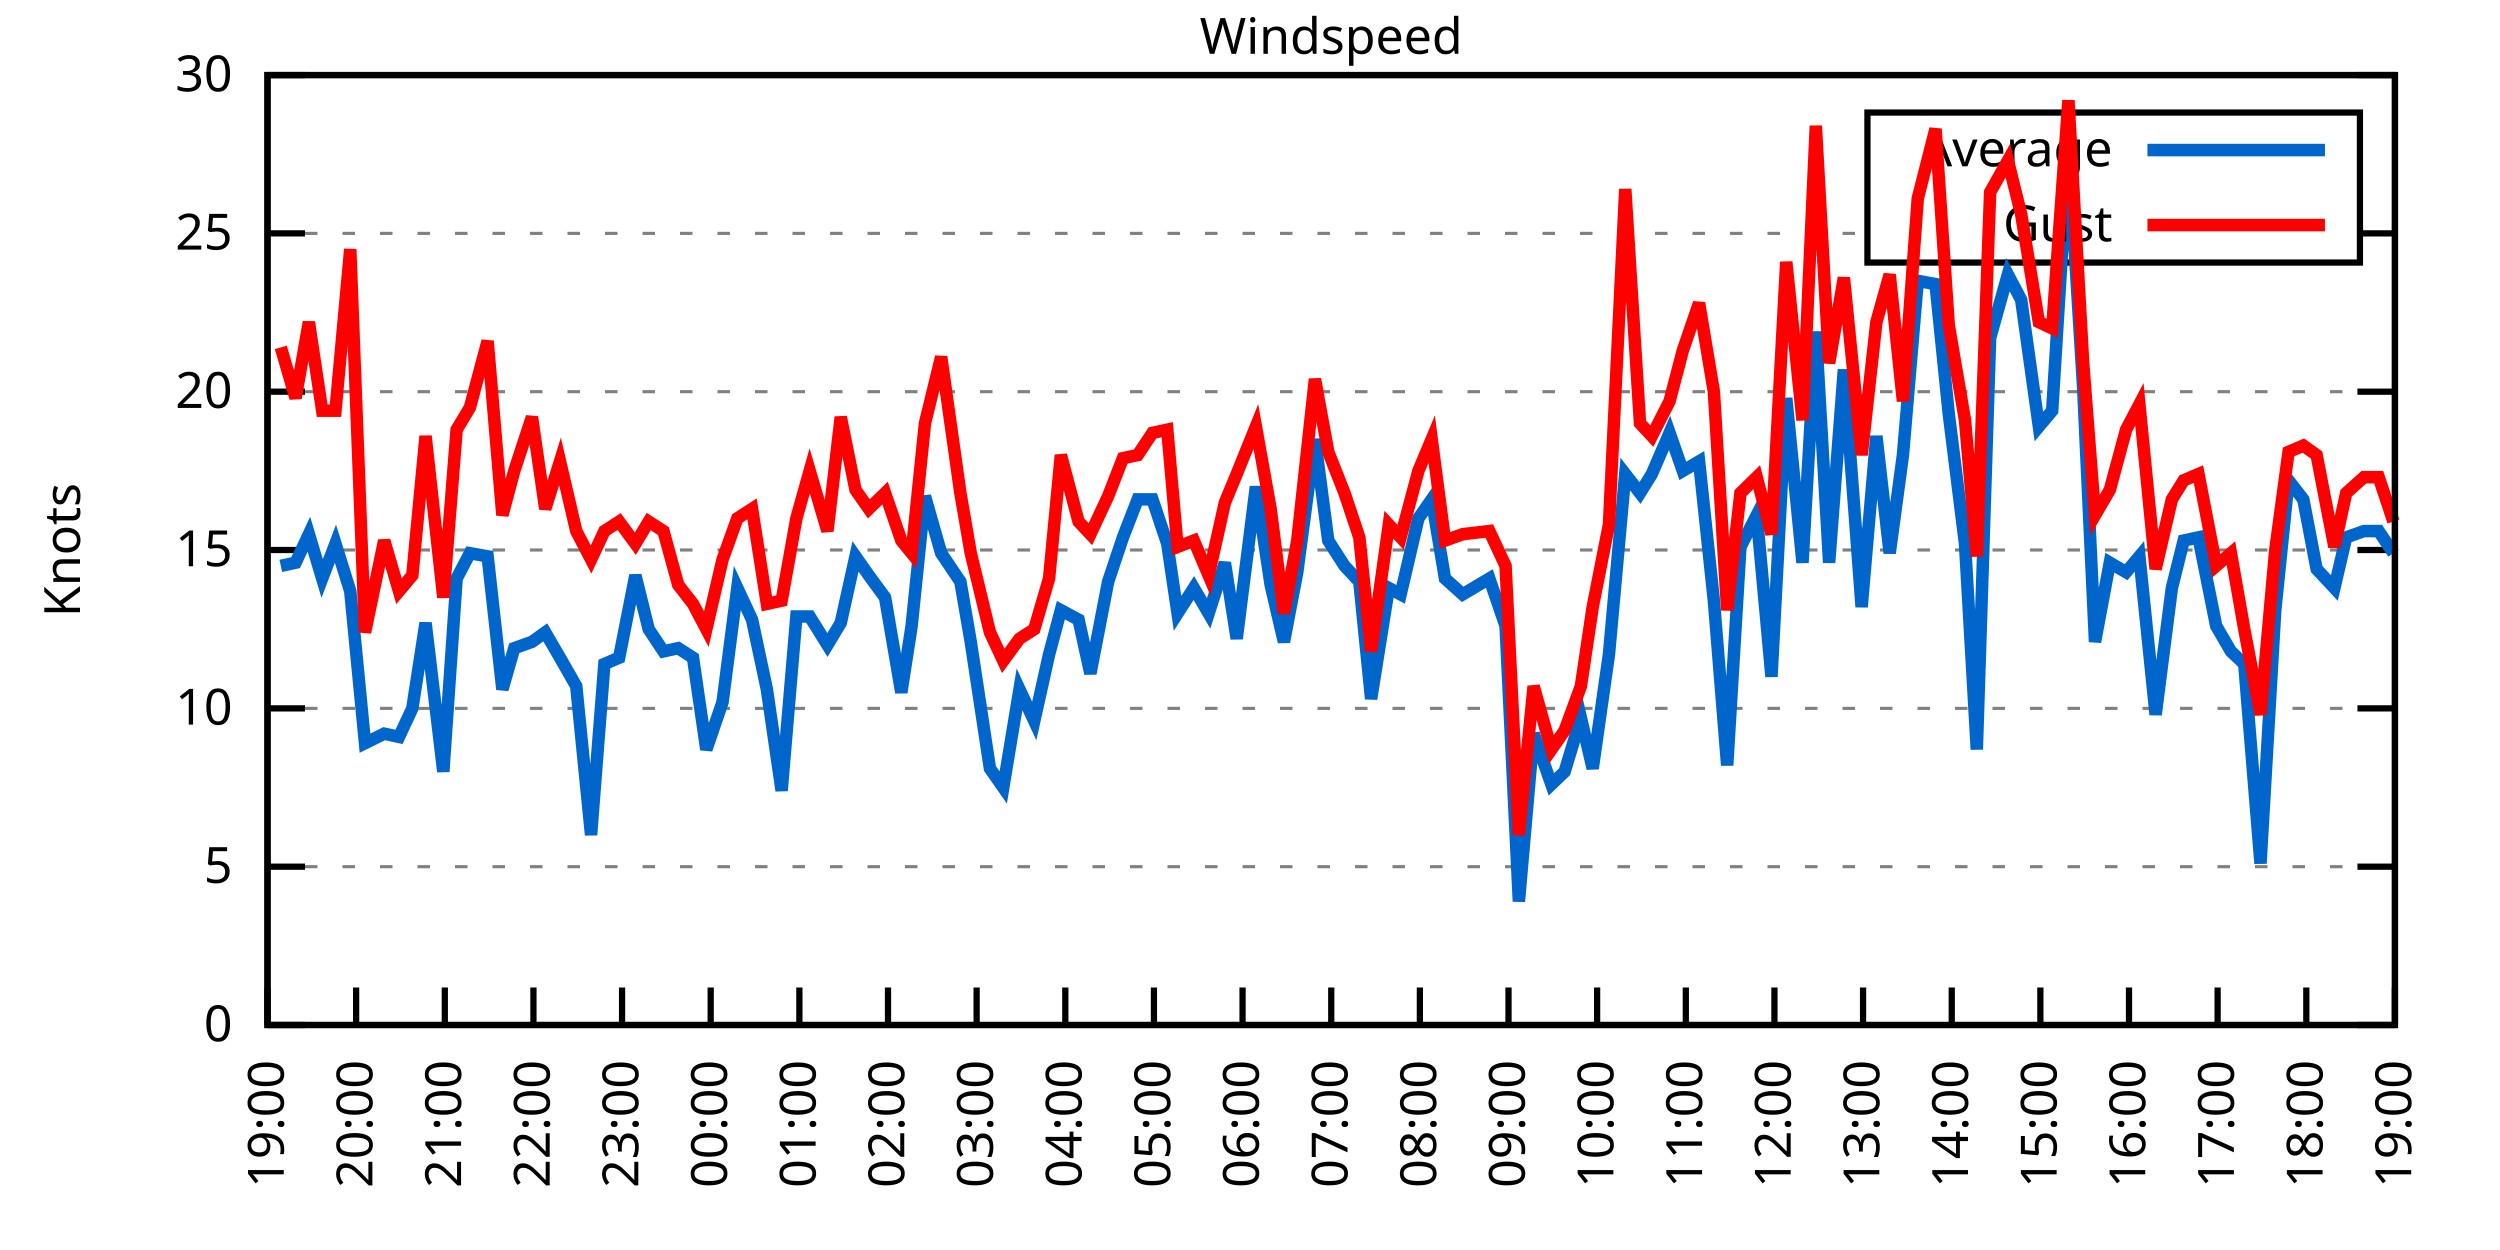
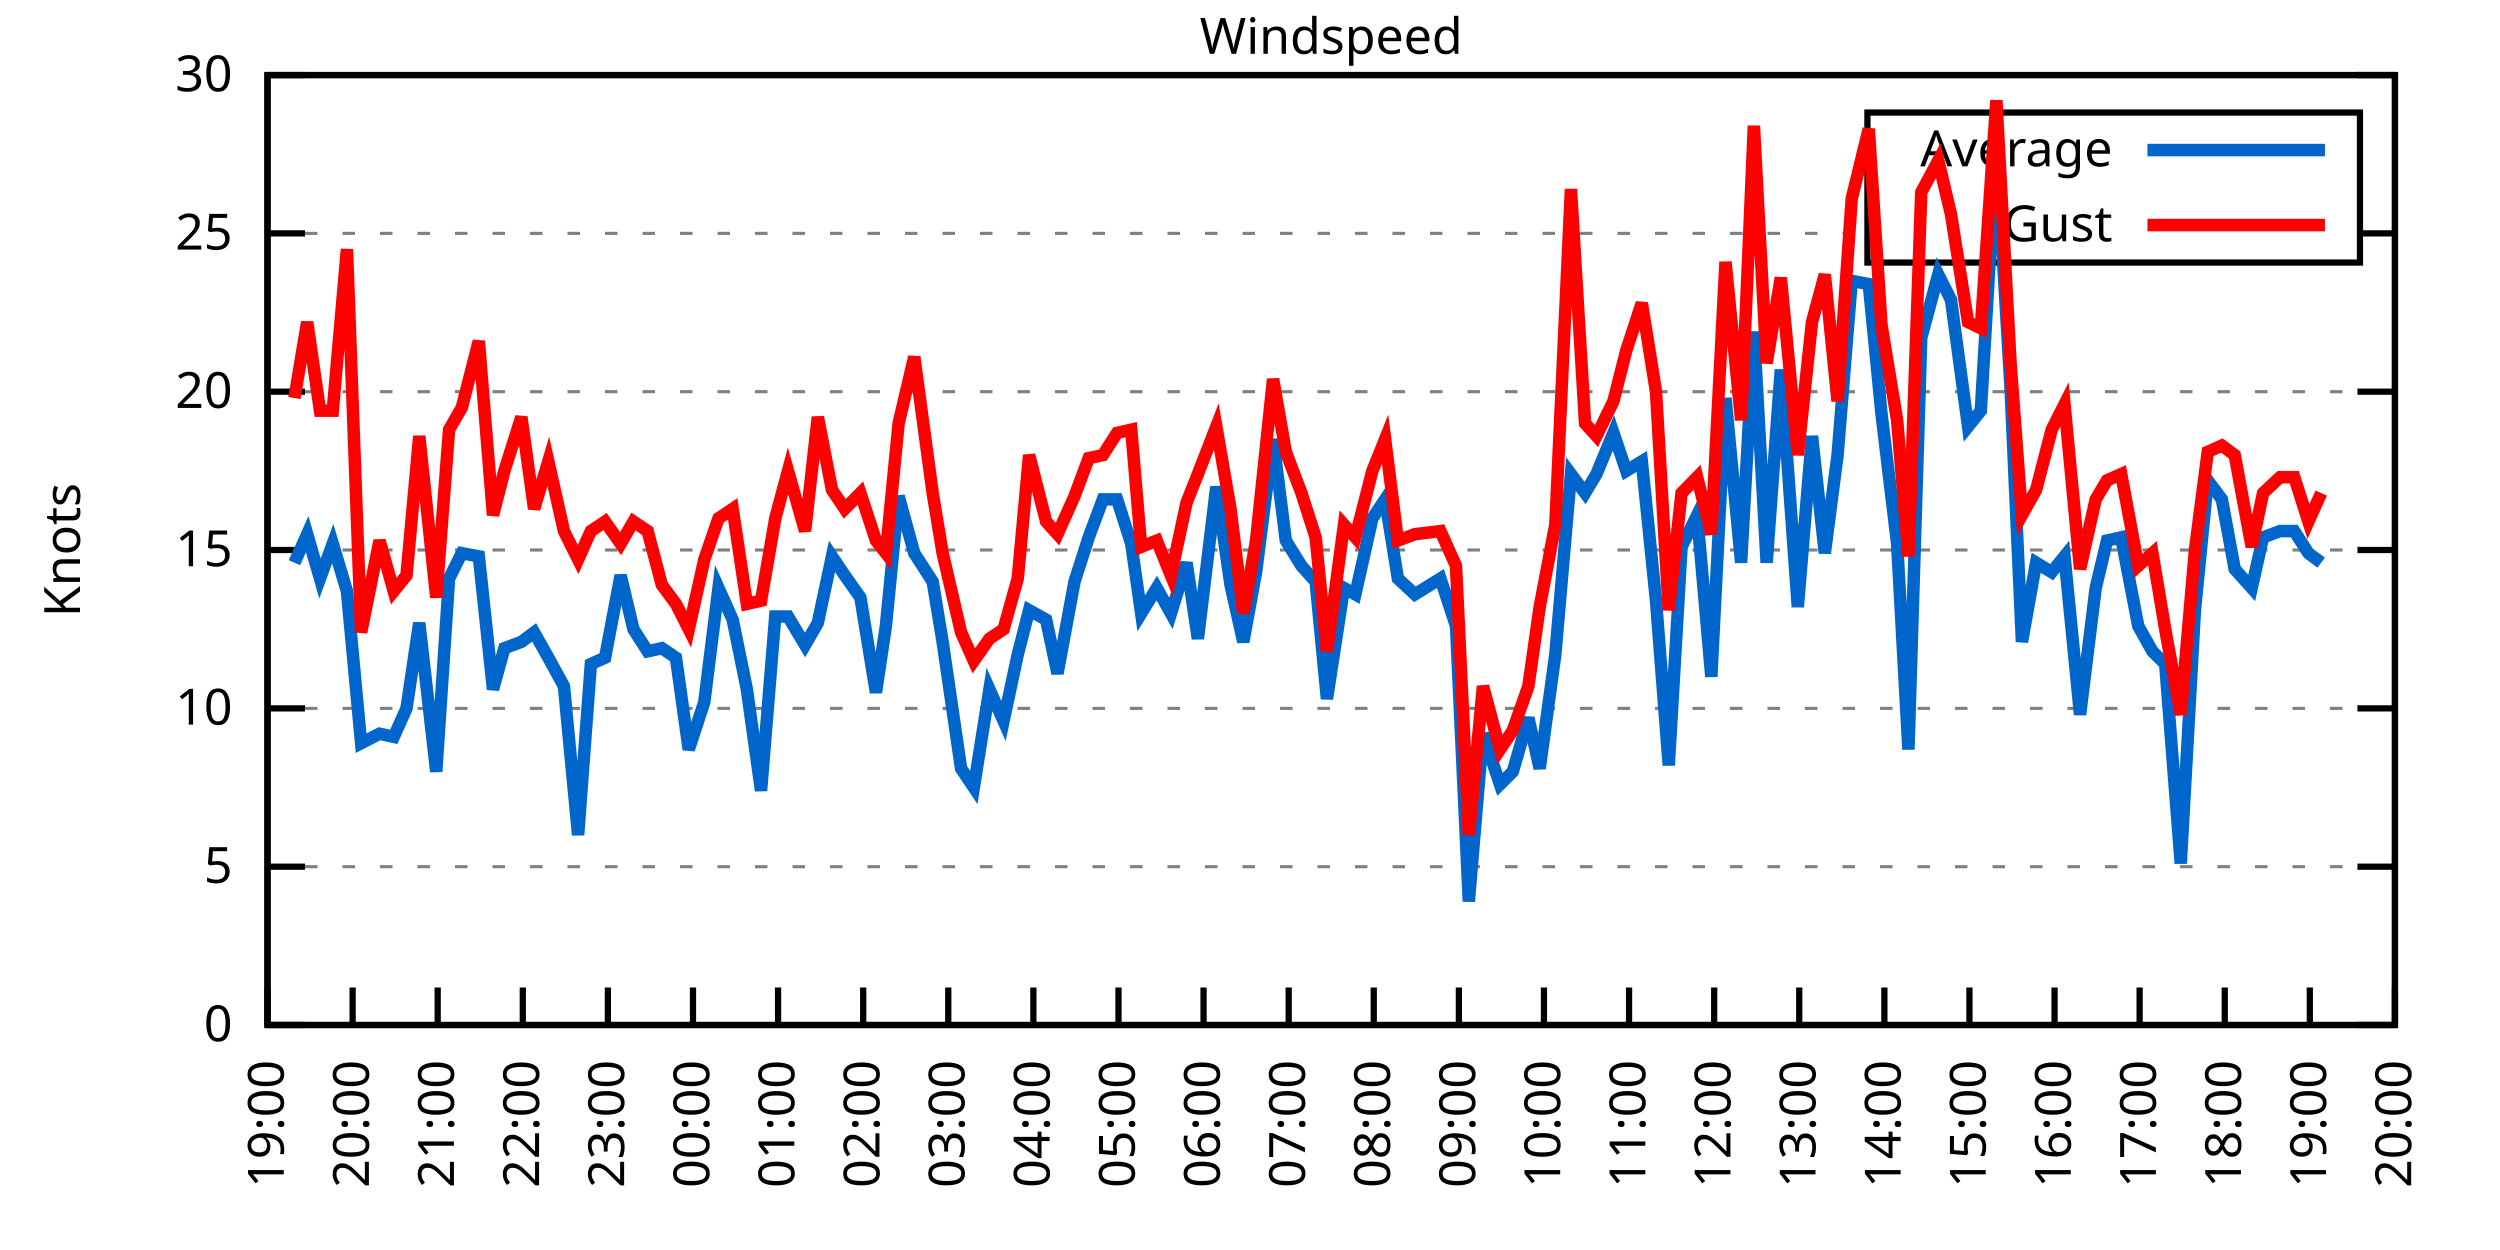
<svg xmlns="http://www.w3.org/2000/svg" xmlns:xlink="http://www.w3.org/1999/xlink" width="400" height="200" viewBox="0 0 400 200">
  <g id="gnuplot_canvas">
    <rect x="0" y="0" width="400" height="200" fill="none" />
    <defs>
      <circle id="gpDot" r="0.5" stroke-width="0.5" stroke="currentColor" />
      <path id="gpPt0" stroke-width="0.333" stroke="currentColor" d="M-1,0 h2 M0,-1 v2" />
      <path id="gpPt1" stroke-width="0.333" stroke="currentColor" d="M-1,-1 L1,1 M1,-1 L-1,1" />
      <path id="gpPt2" stroke-width="0.333" stroke="currentColor" d="M-1,0 L1,0 M0,-1 L0,1 M-1,-1 L1,1 M-1,1 L1,-1" />
      <rect id="gpPt3" stroke-width="0.333" stroke="currentColor" x="-1" y="-1" width="2" height="2" />
      <rect id="gpPt4" stroke-width="0.333" stroke="currentColor" fill="currentColor" x="-1" y="-1" width="2" height="2" />
      <circle id="gpPt5" stroke-width="0.333" stroke="currentColor" cx="0" cy="0" r="1" />
      <use xlink:href="#gpPt5" id="gpPt6" fill="currentColor" stroke="none" />
      <path id="gpPt7" stroke-width="0.333" stroke="currentColor" d="M0,-1.33 L-1.33,0.67 L1.33,0.67 z" />
      <use xlink:href="#gpPt7" id="gpPt8" fill="currentColor" stroke="none" />
      <use xlink:href="#gpPt7" id="gpPt9" stroke="currentColor" transform="rotate(180)" />
      <use xlink:href="#gpPt9" id="gpPt10" fill="currentColor" stroke="none" />
      <use xlink:href="#gpPt3" id="gpPt11" stroke="currentColor" transform="rotate(45)" />
      <use xlink:href="#gpPt11" id="gpPt12" fill="currentColor" stroke="none" />
      <path id="gpPt13" stroke-width="0.333" stroke="currentColor" d="M0,1.330 L1.265,0.411 L0.782,-1.067 L-0.782,-1.076 L-1.265,0.411 z" />
      <use xlink:href="#gpPt13" id="gpPt14" fill="currentColor" stroke="none" />
      <filter id="textbox" filterUnits="objectBoundingBox" x="0" y="0" height="1" width="1">
        <feFlood flood-color="white" flood-opacity="1" result="bgnd" />
        <feComposite in="SourceGraphic" in2="bgnd" operator="atop" />
      </filter>
      <filter id="greybox" filterUnits="objectBoundingBox" x="0" y="0" height="1" width="1">
        <feFlood flood-color="lightgrey" flood-opacity="1" result="grey" />
        <feComposite in="SourceGraphic" in2="grey" operator="atop" />
      </filter>
    </defs>
    <g fill="none" color="white" stroke="currentColor" stroke-width="1.00" stroke-linecap="butt" stroke-linejoin="miter">
</g>
    <g fill="none" color="black" stroke="currentColor" stroke-width="1.00" stroke-linecap="butt" stroke-linejoin="miter">
      <g stroke="none" shape-rendering="crispEdges">
        <polygon fill="rgb(255, 255, 255)" points="42.80,164.00 383.18,164.00 383.18,12.02 42.80,12.02 " />
      </g>
    </g>
    <g fill="none" color="black" stroke="currentColor" stroke-width="1.00" stroke-linecap="butt" stroke-linejoin="miter">
</g>
    <g fill="none" color="black" stroke="black" stroke-width="0.50" stroke-linecap="butt" stroke-linejoin="miter">
</g>
    <g fill="none" color="gray" stroke="currentColor" stroke-width="0.50" stroke-linecap="butt" stroke-linejoin="miter">
      <path stroke="gray" stroke-dasharray="2,4" class="gridline" d="M42.80,164.00 L383.19,164.00  " />
    </g>
    <g fill="none" color="gray" stroke="gray" stroke-width="1.00" stroke-linecap="butt" stroke-linejoin="miter">
</g>
    <g fill="none" color="black" stroke="currentColor" stroke-width="1.00" stroke-linecap="butt" stroke-linejoin="miter">
      <path stroke="black" d="M42.80,164.00 L48.80,164.00 M383.19,164.00 L377.19,164.00  " />
      <g transform="translate(37.20,166.60)" stroke="none" fill="black" font-family="Sans" font-size="8.00" text-anchor="end">
        <text>
          <tspan font-family="Sans"> 0</tspan>
        </text>
      </g>
    </g>
    <g fill="none" color="black" stroke="currentColor" stroke-width="1.00" stroke-linecap="butt" stroke-linejoin="miter">
</g>
    <g fill="none" color="black" stroke="black" stroke-width="0.50" stroke-linecap="butt" stroke-linejoin="miter">
</g>
    <g fill="none" color="gray" stroke="currentColor" stroke-width="0.50" stroke-linecap="butt" stroke-linejoin="miter">
      <path stroke="gray" stroke-dasharray="2,4" class="gridline" d="M42.80,138.67 L383.19,138.67  " />
    </g>
    <g fill="none" color="gray" stroke="gray" stroke-width="1.00" stroke-linecap="butt" stroke-linejoin="miter">
</g>
    <g fill="none" color="black" stroke="currentColor" stroke-width="1.00" stroke-linecap="butt" stroke-linejoin="miter">
      <path stroke="black" d="M42.80,138.67 L48.80,138.67 M383.19,138.67 L377.19,138.67  " />
      <g transform="translate(37.20,141.27)" stroke="none" fill="black" font-family="Sans" font-size="8.00" text-anchor="end">
        <text>
          <tspan font-family="Sans"> 5</tspan>
        </text>
      </g>
    </g>
    <g fill="none" color="black" stroke="currentColor" stroke-width="1.00" stroke-linecap="butt" stroke-linejoin="miter">
</g>
    <g fill="none" color="black" stroke="black" stroke-width="0.50" stroke-linecap="butt" stroke-linejoin="miter">
</g>
    <g fill="none" color="gray" stroke="currentColor" stroke-width="0.50" stroke-linecap="butt" stroke-linejoin="miter">
      <path stroke="gray" stroke-dasharray="2,4" class="gridline" d="M42.80,113.34 L383.19,113.34  " />
    </g>
    <g fill="none" color="gray" stroke="gray" stroke-width="1.00" stroke-linecap="butt" stroke-linejoin="miter">
</g>
    <g fill="none" color="black" stroke="currentColor" stroke-width="1.00" stroke-linecap="butt" stroke-linejoin="miter">
      <path stroke="black" d="M42.80,113.34 L48.80,113.34 M383.19,113.34 L377.19,113.34  " />
      <g transform="translate(37.20,115.94)" stroke="none" fill="black" font-family="Sans" font-size="8.00" text-anchor="end">
        <text>
          <tspan font-family="Sans"> 10</tspan>
        </text>
      </g>
    </g>
    <g fill="none" color="black" stroke="currentColor" stroke-width="1.00" stroke-linecap="butt" stroke-linejoin="miter">
</g>
    <g fill="none" color="black" stroke="black" stroke-width="0.50" stroke-linecap="butt" stroke-linejoin="miter">
</g>
    <g fill="none" color="gray" stroke="currentColor" stroke-width="0.50" stroke-linecap="butt" stroke-linejoin="miter">
      <path stroke="gray" stroke-dasharray="2,4" class="gridline" d="M42.80,88.00 L383.19,88.00  " />
    </g>
    <g fill="none" color="gray" stroke="gray" stroke-width="1.00" stroke-linecap="butt" stroke-linejoin="miter">
</g>
    <g fill="none" color="black" stroke="currentColor" stroke-width="1.00" stroke-linecap="butt" stroke-linejoin="miter">
      <path stroke="black" d="M42.80,88.00 L48.80,88.00 M383.19,88.00 L377.19,88.00  " />
      <g transform="translate(37.20,90.60)" stroke="none" fill="black" font-family="Sans" font-size="8.00" text-anchor="end">
        <text>
          <tspan font-family="Sans"> 15</tspan>
        </text>
      </g>
    </g>
    <g fill="none" color="black" stroke="currentColor" stroke-width="1.00" stroke-linecap="butt" stroke-linejoin="miter">
</g>
    <g fill="none" color="black" stroke="black" stroke-width="0.50" stroke-linecap="butt" stroke-linejoin="miter">
</g>
    <g fill="none" color="gray" stroke="currentColor" stroke-width="0.50" stroke-linecap="butt" stroke-linejoin="miter">
      <path stroke="gray" stroke-dasharray="2,4" class="gridline" d="M42.80,62.67 L383.19,62.67  " />
    </g>
    <g fill="none" color="gray" stroke="gray" stroke-width="1.00" stroke-linecap="butt" stroke-linejoin="miter">
</g>
    <g fill="none" color="black" stroke="currentColor" stroke-width="1.00" stroke-linecap="butt" stroke-linejoin="miter">
      <path stroke="black" d="M42.80,62.67 L48.80,62.67 M383.19,62.67 L377.19,62.67  " />
      <g transform="translate(37.20,65.27)" stroke="none" fill="black" font-family="Sans" font-size="8.00" text-anchor="end">
        <text>
          <tspan font-family="Sans"> 20</tspan>
        </text>
      </g>
    </g>
    <g fill="none" color="black" stroke="currentColor" stroke-width="1.00" stroke-linecap="butt" stroke-linejoin="miter">
</g>
    <g fill="none" color="black" stroke="black" stroke-width="0.50" stroke-linecap="butt" stroke-linejoin="miter">
</g>
    <g fill="none" color="gray" stroke="currentColor" stroke-width="0.50" stroke-linecap="butt" stroke-linejoin="miter">
      <path stroke="gray" stroke-dasharray="2,4" class="gridline" d="M42.80,37.34 L298.79,37.34 M377.59,37.34 L383.19,37.34  " />
    </g>
    <g fill="none" color="gray" stroke="gray" stroke-width="1.00" stroke-linecap="butt" stroke-linejoin="miter">
</g>
    <g fill="none" color="black" stroke="currentColor" stroke-width="1.00" stroke-linecap="butt" stroke-linejoin="miter">
      <path stroke="black" d="M42.80,37.34 L48.80,37.34 M383.19,37.34 L377.19,37.34  " />
      <g transform="translate(37.20,39.94)" stroke="none" fill="black" font-family="Sans" font-size="8.00" text-anchor="end">
        <text>
          <tspan font-family="Sans"> 25</tspan>
        </text>
      </g>
    </g>
    <g fill="none" color="black" stroke="currentColor" stroke-width="1.00" stroke-linecap="butt" stroke-linejoin="miter">
</g>
    <g fill="none" color="black" stroke="black" stroke-width="0.50" stroke-linecap="butt" stroke-linejoin="miter">
</g>
    <g fill="none" color="gray" stroke="currentColor" stroke-width="0.50" stroke-linecap="butt" stroke-linejoin="miter">
      <path stroke="gray" stroke-dasharray="2,4" class="gridline" d="M42.80,12.01 L383.19,12.01  " />
    </g>
    <g fill="none" color="gray" stroke="gray" stroke-width="1.00" stroke-linecap="butt" stroke-linejoin="miter">
</g>
    <g fill="none" color="black" stroke="currentColor" stroke-width="1.00" stroke-linecap="butt" stroke-linejoin="miter">
      <path stroke="black" d="M42.80,12.01 L48.80,12.01 M383.19,12.01 L377.19,12.01  " />
      <g transform="translate(37.20,14.61)" stroke="none" fill="black" font-family="Sans" font-size="8.00" text-anchor="end">
        <text>
          <tspan font-family="Sans"> 30</tspan>
        </text>
      </g>
    </g>
    <g fill="none" color="black" stroke="currentColor" stroke-width="1.00" stroke-linecap="butt" stroke-linejoin="miter">
      <path stroke="black" d="M42.80,164.00 L42.80,158.00  " />
      <g transform="translate(45.40,169.60) rotate(270.00)" stroke="none" fill="black" font-family="Sans" font-size="8.00" text-anchor="end">
        <text>
          <tspan font-family="Sans">19:00</tspan>
        </text>
      </g>
    </g>
    <g fill="none" color="black" stroke="currentColor" stroke-width="1.00" stroke-linecap="butt" stroke-linejoin="miter">
-       <path stroke="black" d="M56.98,164.00 L56.98,158.00  " />
-       <g transform="translate(59.58,169.60) rotate(270.00)" stroke="none" fill="black" font-family="Sans" font-size="8.00" text-anchor="end">
+       <path stroke="black" d="M56.42,164.00 L56.42,158.00  " />
+       <g transform="translate(59.02,169.60) rotate(270.00)" stroke="none" fill="black" font-family="Sans" font-size="8.00" text-anchor="end">
        <text>
          <tspan font-family="Sans">20:00</tspan>
        </text>
      </g>
    </g>
    <g fill="none" color="black" stroke="currentColor" stroke-width="1.00" stroke-linecap="butt" stroke-linejoin="miter">
-       <path stroke="black" d="M71.17,164.00 L71.17,158.00  " />
-       <g transform="translate(73.77,169.60) rotate(270.00)" stroke="none" fill="black" font-family="Sans" font-size="8.00" text-anchor="end">
+       <path stroke="black" d="M70.03,164.00 L70.03,158.00  " />
+       <g transform="translate(72.63,169.60) rotate(270.00)" stroke="none" fill="black" font-family="Sans" font-size="8.00" text-anchor="end">
        <text>
          <tspan font-family="Sans">21:00</tspan>
        </text>
      </g>
    </g>
    <g fill="none" color="black" stroke="currentColor" stroke-width="1.00" stroke-linecap="butt" stroke-linejoin="miter">
-       <path stroke="black" d="M85.35,164.00 L85.35,158.00  " />
-       <g transform="translate(87.95,169.60) rotate(270.00)" stroke="none" fill="black" font-family="Sans" font-size="8.00" text-anchor="end">
+       <path stroke="black" d="M83.65,164.00 L83.65,158.00  " />
+       <g transform="translate(86.25,169.60) rotate(270.00)" stroke="none" fill="black" font-family="Sans" font-size="8.00" text-anchor="end">
        <text>
          <tspan font-family="Sans">22:00</tspan>
        </text>
      </g>
    </g>
    <g fill="none" color="black" stroke="currentColor" stroke-width="1.00" stroke-linecap="butt" stroke-linejoin="miter">
-       <path stroke="black" d="M99.53,164.00 L99.53,158.00  " />
-       <g transform="translate(102.13,169.60) rotate(270.00)" stroke="none" fill="black" font-family="Sans" font-size="8.00" text-anchor="end">
+       <path stroke="black" d="M97.26,164.00 L97.26,158.00  " />
+       <g transform="translate(99.86,169.60) rotate(270.00)" stroke="none" fill="black" font-family="Sans" font-size="8.00" text-anchor="end">
        <text>
          <tspan font-family="Sans">23:00</tspan>
        </text>
      </g>
    </g>
    <g fill="none" color="black" stroke="currentColor" stroke-width="1.00" stroke-linecap="butt" stroke-linejoin="miter">
-       <path stroke="black" d="M113.71,164.00 L113.71,158.00  " />
-       <g transform="translate(116.31,169.60) rotate(270.00)" stroke="none" fill="black" font-family="Sans" font-size="8.00" text-anchor="end">
+       <path stroke="black" d="M110.88,164.00 L110.88,158.00  " />
+       <g transform="translate(113.48,169.60) rotate(270.00)" stroke="none" fill="black" font-family="Sans" font-size="8.00" text-anchor="end">
        <text>
          <tspan font-family="Sans">00:00</tspan>
        </text>
      </g>
    </g>
    <g fill="none" color="black" stroke="currentColor" stroke-width="1.00" stroke-linecap="butt" stroke-linejoin="miter">
-       <path stroke="black" d="M127.90,164.00 L127.90,158.00  " />
-       <g transform="translate(130.50,169.60) rotate(270.00)" stroke="none" fill="black" font-family="Sans" font-size="8.00" text-anchor="end">
+       <path stroke="black" d="M124.49,164.00 L124.49,158.00  " />
+       <g transform="translate(127.09,169.60) rotate(270.00)" stroke="none" fill="black" font-family="Sans" font-size="8.00" text-anchor="end">
        <text>
          <tspan font-family="Sans">01:00</tspan>
        </text>
      </g>
    </g>
    <g fill="none" color="black" stroke="currentColor" stroke-width="1.00" stroke-linecap="butt" stroke-linejoin="miter">
-       <path stroke="black" d="M142.08,164.00 L142.08,158.00  " />
-       <g transform="translate(144.68,169.60) rotate(270.00)" stroke="none" fill="black" font-family="Sans" font-size="8.00" text-anchor="end">
+       <path stroke="black" d="M138.11,164.00 L138.11,158.00  " />
+       <g transform="translate(140.71,169.60) rotate(270.00)" stroke="none" fill="black" font-family="Sans" font-size="8.00" text-anchor="end">
        <text>
          <tspan font-family="Sans">02:00</tspan>
        </text>
      </g>
    </g>
    <g fill="none" color="black" stroke="currentColor" stroke-width="1.00" stroke-linecap="butt" stroke-linejoin="miter">
-       <path stroke="black" d="M156.26,164.00 L156.26,158.00  " />
-       <g transform="translate(158.86,169.60) rotate(270.00)" stroke="none" fill="black" font-family="Sans" font-size="8.00" text-anchor="end">
+       <path stroke="black" d="M151.72,164.00 L151.72,158.00  " />
+       <g transform="translate(154.32,169.60) rotate(270.00)" stroke="none" fill="black" font-family="Sans" font-size="8.00" text-anchor="end">
        <text>
          <tspan font-family="Sans">03:00</tspan>
        </text>
      </g>
    </g>
    <g fill="none" color="black" stroke="currentColor" stroke-width="1.00" stroke-linecap="butt" stroke-linejoin="miter">
-       <path stroke="black" d="M170.45,164.00 L170.45,158.00  " />
-       <g transform="translate(173.05,169.60) rotate(270.00)" stroke="none" fill="black" font-family="Sans" font-size="8.00" text-anchor="end">
+       <path stroke="black" d="M165.34,164.00 L165.34,158.00  " />
+       <g transform="translate(167.94,169.60) rotate(270.00)" stroke="none" fill="black" font-family="Sans" font-size="8.00" text-anchor="end">
        <text>
          <tspan font-family="Sans">04:00</tspan>
        </text>
      </g>
    </g>
    <g fill="none" color="black" stroke="currentColor" stroke-width="1.00" stroke-linecap="butt" stroke-linejoin="miter">
-       <path stroke="black" d="M184.63,164.00 L184.63,158.00  " />
-       <g transform="translate(187.23,169.60) rotate(270.00)" stroke="none" fill="black" font-family="Sans" font-size="8.00" text-anchor="end">
+       <path stroke="black" d="M178.96,164.00 L178.96,158.00  " />
+       <g transform="translate(181.56,169.60) rotate(270.00)" stroke="none" fill="black" font-family="Sans" font-size="8.00" text-anchor="end">
        <text>
          <tspan font-family="Sans">05:00</tspan>
        </text>
      </g>
    </g>
    <g fill="none" color="black" stroke="currentColor" stroke-width="1.00" stroke-linecap="butt" stroke-linejoin="miter">
-       <path stroke="black" d="M198.81,164.00 L198.81,158.00  " />
-       <g transform="translate(201.41,169.60) rotate(270.00)" stroke="none" fill="black" font-family="Sans" font-size="8.00" text-anchor="end">
+       <path stroke="black" d="M192.57,164.00 L192.57,158.00  " />
+       <g transform="translate(195.17,169.60) rotate(270.00)" stroke="none" fill="black" font-family="Sans" font-size="8.00" text-anchor="end">
        <text>
          <tspan font-family="Sans">06:00</tspan>
        </text>
      </g>
    </g>
    <g fill="none" color="black" stroke="currentColor" stroke-width="1.00" stroke-linecap="butt" stroke-linejoin="miter">
-       <path stroke="black" d="M213.00,164.00 L213.00,158.00  " />
-       <g transform="translate(215.60,169.60) rotate(270.00)" stroke="none" fill="black" font-family="Sans" font-size="8.00" text-anchor="end">
+       <path stroke="black" d="M206.19,164.00 L206.19,158.00  " />
+       <g transform="translate(208.79,169.60) rotate(270.00)" stroke="none" fill="black" font-family="Sans" font-size="8.00" text-anchor="end">
        <text>
          <tspan font-family="Sans">07:00</tspan>
        </text>
      </g>
    </g>
    <g fill="none" color="black" stroke="currentColor" stroke-width="1.00" stroke-linecap="butt" stroke-linejoin="miter">
-       <path stroke="black" d="M227.18,164.00 L227.18,158.00  " />
-       <g transform="translate(229.78,169.60) rotate(270.00)" stroke="none" fill="black" font-family="Sans" font-size="8.00" text-anchor="end">
+       <path stroke="black" d="M219.80,164.00 L219.80,158.00  " />
+       <g transform="translate(222.40,169.60) rotate(270.00)" stroke="none" fill="black" font-family="Sans" font-size="8.00" text-anchor="end">
        <text>
          <tspan font-family="Sans">08:00</tspan>
        </text>
      </g>
    </g>
    <g fill="none" color="black" stroke="currentColor" stroke-width="1.00" stroke-linecap="butt" stroke-linejoin="miter">
-       <path stroke="black" d="M241.36,164.00 L241.36,158.00  " />
-       <g transform="translate(243.96,169.60) rotate(270.00)" stroke="none" fill="black" font-family="Sans" font-size="8.00" text-anchor="end">
+       <path stroke="black" d="M233.42,164.00 L233.42,158.00  " />
+       <g transform="translate(236.02,169.60) rotate(270.00)" stroke="none" fill="black" font-family="Sans" font-size="8.00" text-anchor="end">
        <text>
          <tspan font-family="Sans">09:00</tspan>
        </text>
      </g>
    </g>
    <g fill="none" color="black" stroke="currentColor" stroke-width="1.00" stroke-linecap="butt" stroke-linejoin="miter">
-       <path stroke="black" d="M255.54,164.00 L255.54,158.00  " />
-       <g transform="translate(258.14,169.60) rotate(270.00)" stroke="none" fill="black" font-family="Sans" font-size="8.00" text-anchor="end">
+       <path stroke="black" d="M247.03,164.00 L247.03,158.00  " />
+       <g transform="translate(249.63,169.60) rotate(270.00)" stroke="none" fill="black" font-family="Sans" font-size="8.00" text-anchor="end">
        <text>
          <tspan font-family="Sans">10:00</tspan>
        </text>
      </g>
    </g>
    <g fill="none" color="black" stroke="currentColor" stroke-width="1.00" stroke-linecap="butt" stroke-linejoin="miter">
-       <path stroke="black" d="M269.73,164.00 L269.73,158.00  " />
-       <g transform="translate(272.33,169.60) rotate(270.00)" stroke="none" fill="black" font-family="Sans" font-size="8.00" text-anchor="end">
+       <path stroke="black" d="M260.65,164.00 L260.65,158.00  " />
+       <g transform="translate(263.25,169.60) rotate(270.00)" stroke="none" fill="black" font-family="Sans" font-size="8.00" text-anchor="end">
        <text>
          <tspan font-family="Sans">11:00</tspan>
        </text>
      </g>
    </g>
    <g fill="none" color="black" stroke="currentColor" stroke-width="1.00" stroke-linecap="butt" stroke-linejoin="miter">
-       <path stroke="black" d="M283.91,164.00 L283.91,158.00  " />
-       <g transform="translate(286.51,169.60) rotate(270.00)" stroke="none" fill="black" font-family="Sans" font-size="8.00" text-anchor="end">
+       <path stroke="black" d="M274.27,164.00 L274.27,158.00  " />
+       <g transform="translate(276.87,169.60) rotate(270.00)" stroke="none" fill="black" font-family="Sans" font-size="8.00" text-anchor="end">
        <text>
          <tspan font-family="Sans">12:00</tspan>
        </text>
      </g>
    </g>
    <g fill="none" color="black" stroke="currentColor" stroke-width="1.00" stroke-linecap="butt" stroke-linejoin="miter">
-       <path stroke="black" d="M298.09,164.00 L298.09,158.00  " />
-       <g transform="translate(300.69,169.60) rotate(270.00)" stroke="none" fill="black" font-family="Sans" font-size="8.00" text-anchor="end">
+       <path stroke="black" d="M287.88,164.00 L287.88,158.00  " />
+       <g transform="translate(290.48,169.60) rotate(270.00)" stroke="none" fill="black" font-family="Sans" font-size="8.00" text-anchor="end">
        <text>
          <tspan font-family="Sans">13:00</tspan>
        </text>
      </g>
    </g>
    <g fill="none" color="black" stroke="currentColor" stroke-width="1.00" stroke-linecap="butt" stroke-linejoin="miter">
-       <path stroke="black" d="M312.28,164.00 L312.28,158.00  " />
-       <g transform="translate(314.88,169.60) rotate(270.00)" stroke="none" fill="black" font-family="Sans" font-size="8.00" text-anchor="end">
+       <path stroke="black" d="M301.50,164.00 L301.50,158.00  " />
+       <g transform="translate(304.10,169.60) rotate(270.00)" stroke="none" fill="black" font-family="Sans" font-size="8.00" text-anchor="end">
        <text>
          <tspan font-family="Sans">14:00</tspan>
        </text>
      </g>
    </g>
    <g fill="none" color="black" stroke="currentColor" stroke-width="1.00" stroke-linecap="butt" stroke-linejoin="miter">
-       <path stroke="black" d="M326.46,164.00 L326.46,158.00  " />
-       <g transform="translate(329.06,169.60) rotate(270.00)" stroke="none" fill="black" font-family="Sans" font-size="8.00" text-anchor="end">
+       <path stroke="black" d="M315.11,164.00 L315.11,158.00  " />
+       <g transform="translate(317.71,169.60) rotate(270.00)" stroke="none" fill="black" font-family="Sans" font-size="8.00" text-anchor="end">
        <text>
          <tspan font-family="Sans">15:00</tspan>
        </text>
      </g>
    </g>
    <g fill="none" color="black" stroke="currentColor" stroke-width="1.00" stroke-linecap="butt" stroke-linejoin="miter">
-       <path stroke="black" d="M340.64,164.00 L340.64,158.00  " />
-       <g transform="translate(343.24,169.60) rotate(270.00)" stroke="none" fill="black" font-family="Sans" font-size="8.00" text-anchor="end">
+       <path stroke="black" d="M328.73,164.00 L328.73,158.00  " />
+       <g transform="translate(331.33,169.60) rotate(270.00)" stroke="none" fill="black" font-family="Sans" font-size="8.00" text-anchor="end">
        <text>
          <tspan font-family="Sans">16:00</tspan>
        </text>
      </g>
    </g>
    <g fill="none" color="black" stroke="currentColor" stroke-width="1.00" stroke-linecap="butt" stroke-linejoin="miter">
-       <path stroke="black" d="M354.82,164.00 L354.82,158.00  " />
-       <g transform="translate(357.42,169.60) rotate(270.00)" stroke="none" fill="black" font-family="Sans" font-size="8.00" text-anchor="end">
+       <path stroke="black" d="M342.34,164.00 L342.34,158.00  " />
+       <g transform="translate(344.94,169.60) rotate(270.00)" stroke="none" fill="black" font-family="Sans" font-size="8.00" text-anchor="end">
        <text>
          <tspan font-family="Sans">17:00</tspan>
        </text>
      </g>
    </g>
    <g fill="none" color="black" stroke="currentColor" stroke-width="1.00" stroke-linecap="butt" stroke-linejoin="miter">
-       <path stroke="black" d="M369.01,164.00 L369.01,158.00  " />
-       <g transform="translate(371.61,169.60) rotate(270.00)" stroke="none" fill="black" font-family="Sans" font-size="8.00" text-anchor="end">
+       <path stroke="black" d="M355.96,164.00 L355.96,158.00  " />
+       <g transform="translate(358.56,169.60) rotate(270.00)" stroke="none" fill="black" font-family="Sans" font-size="8.00" text-anchor="end">
        <text>
          <tspan font-family="Sans">18:00</tspan>
+         </text>
+       </g>
+     </g>
+     <g fill="none" color="black" stroke="currentColor" stroke-width="1.00" stroke-linecap="butt" stroke-linejoin="miter">
+       <path stroke="black" d="M369.57,164.00 L369.57,158.00  " />
+       <g transform="translate(372.17,169.60) rotate(270.00)" stroke="none" fill="black" font-family="Sans" font-size="8.00" text-anchor="end">
+         <text>
+           <tspan font-family="Sans">19:00</tspan>
        </text>
      </g>
    </g>
    <g fill="none" color="black" stroke="currentColor" stroke-width="1.00" stroke-linecap="butt" stroke-linejoin="miter">
      <path stroke="black" d="M383.19,164.00 L383.19,158.00  " />
      <g transform="translate(385.79,169.60) rotate(270.00)" stroke="none" fill="black" font-family="Sans" font-size="8.00" text-anchor="end">
        <text>
-           <tspan font-family="Sans">19:00</tspan>
+           <tspan font-family="Sans">20:00</tspan>
        </text>
      </g>
    </g>
    <g fill="none" color="black" stroke="currentColor" stroke-width="1.00" stroke-linecap="butt" stroke-linejoin="miter">
</g>
    <g fill="none" color="black" stroke="currentColor" stroke-width="1.00" stroke-linecap="butt" stroke-linejoin="miter">
      <path stroke="black" d="M42.80,12.01 L42.80,164.00 L383.19,164.00 L383.19,12.01 L42.80,12.01 Z  " />
    </g>
    <g fill="none" color="black" stroke="currentColor" stroke-width="1.00" stroke-linecap="butt" stroke-linejoin="miter">
</g>
    <g fill="none" color="black" stroke="currentColor" stroke-width="1.00" stroke-linecap="butt" stroke-linejoin="miter">
      <path stroke="black" d="M298.79,42.01 L298.79,18.01 L377.59,18.01 L377.59,42.01 L298.79,42.01 Z  " />
    </g>
    <g id="Windspeed_plot_1">
      <g fill="none" color="white" stroke="black" stroke-width="2.00" stroke-linecap="butt" stroke-linejoin="miter">
</g>
      <g fill="none" color="black" stroke="currentColor" stroke-width="2.00" stroke-linecap="butt" stroke-linejoin="miter">
        <g transform="translate(337.99,26.61)" stroke="none" fill="black" font-family="Sans" font-size="8.00" text-anchor="end">
          <text>
            <tspan font-family="Sans">Average</tspan>
          </text>
        </g>
      </g>
      <g fill="none" color="black" stroke="currentColor" stroke-width="2.00" stroke-linecap="butt" stroke-linejoin="miter">
-         <path stroke="rgb(  0, 102, 204)" d="M343.59,24.01 L371.99,24.01 M44.93,90.54 L47.29,90.03 L49.42,85.47 L51.55,92.56 L53.67,86.99 L56.04,94.59   L58.40,118.91 L61.47,117.39 L63.84,117.90 L65.97,113.34 L68.09,99.66 L70.93,123.47 L73.06,92.56 L75.18,88.51   L78.02,89.02 L80.38,110.30 L82.28,103.71 L85.11,102.70 L87.24,101.18 L89.60,105.23 L92.20,109.79 L94.57,133.60   L96.70,106.24 L99.06,105.23 L101.66,92.06 L103.79,100.67 L106.15,104.22 L108.51,103.71 L110.88,105.23 L113.01,119.92   L115.61,112.32 L117.97,94.08 L120.33,99.15 L122.70,110.30 L125.06,126.51 L127.42,98.64 L129.55,98.64 L132.39,103.20   L134.52,99.66 L136.88,89.02 L139.01,92.06 L141.61,95.60 L144.21,110.80 L145.86,100.16 L147.99,79.39 L150.59,88.51   L153.66,93.07 L155.32,102.70 L158.39,122.96 L160.52,126.00 L163.12,110.30 L165.48,115.36 L167.85,104.72 L169.74,97.63   L172.57,99.15 L174.46,107.76 L177.30,93.07 L179.67,85.98 L182.03,79.90 L184.39,79.90 L186.76,86.99 L188.41,98.14   L191.01,94.08 L193.38,98.14 L195.98,90.03 L197.87,102.19 L200.94,77.87 L203.30,93.58 L205.43,102.70 L207.56,91.55   L210.39,70.27 L212.52,86.49 L215.12,90.54 L217.49,93.07 L219.38,111.82 L222.21,94.08 L224.10,95.10 L226.94,82.94   L229.07,79.90 L231.20,92.56 L234.03,95.10 L238.29,92.56 L240.89,100.16 L243.02,144.24 L245.38,117.39 L248.22,125.50   L250.34,123.47 L252.94,114.86 L254.83,122.96 L257.43,104.72 L260.04,75.85 L262.40,78.89 L264.29,75.85 L267.13,69.26   L269.25,75.34 L271.85,73.82 L274.22,96.11 L276.35,122.46 L278.47,87.50 L281.07,82.43 L283.44,108.27 L285.80,63.69   L288.40,90.03 L290.53,53.05 L292.66,90.03 L295.02,59.13 L297.86,97.12 L300.22,69.77 L302.35,88.51 L304.47,72.81   L306.84,44.94 L309.68,45.45 L311.80,66.22 L314.40,86.99 L316.29,119.92 L318.42,54.06 L321.26,43.93 L323.39,47.98   L326.22,68.25 L328.35,65.71 L330.95,23.66 L333.31,62.17 L335.20,102.70 L337.57,90.03 L340.17,91.55 L342.30,89.02   L344.90,114.35 L347.50,94.08 L349.39,86.49 L351.75,85.98 L354.59,100.16 L356.95,104.22 L359.08,106.24 L361.68,138.16   L364.04,97.63 L366.17,76.86 L368.53,79.90 L370.66,91.04 L373.50,94.08 L375.39,85.98 L378.23,84.97 L380.59,84.97   L382.95,88.51  " />
+         <path stroke="rgb(  0, 102, 204)" d="M343.59,24.01 L371.99,24.01 M47.11,90.03 L49.15,85.47 L51.20,92.56 L53.24,86.99 L55.51,94.59 L57.78,118.91   L60.73,117.39 L63.00,117.90 L65.04,113.34 L67.08,99.66 L69.80,123.47 L71.85,92.56 L73.89,88.51 L76.61,89.02   L78.88,110.30 L80.70,103.71 L83.42,102.70 L85.46,101.18 L87.73,105.23 L90.23,109.79 L92.50,133.60 L94.54,106.24   L96.81,105.23 L99.30,92.06 L101.35,100.67 L103.62,104.22 L105.89,103.71 L108.15,105.23 L110.20,119.92 L112.69,112.32   L114.96,94.08 L117.23,99.15 L119.50,110.30 L121.77,126.51 L124.04,98.64 L126.08,98.64 L128.81,103.20 L130.85,99.66   L133.12,89.02 L135.16,92.06 L137.66,95.60 L140.15,110.80 L141.74,100.16 L143.78,79.39 L146.28,88.51 L149.23,93.07   L150.82,102.70 L153.77,122.96 L155.81,126.00 L158.31,110.30 L160.57,115.36 L162.84,104.72 L164.66,97.63 L167.38,99.15   L169.20,107.76 L171.92,93.07 L174.19,85.98 L176.46,79.90 L178.73,79.90 L181.00,86.99 L182.59,98.14 L185.08,94.08   L187.35,98.14 L189.85,90.03 L191.66,102.19 L194.61,77.87 L196.88,93.58 L198.93,102.70 L200.97,91.55 L203.69,70.27   L205.73,86.49 L208.23,90.54 L210.50,93.07 L212.31,111.82 L215.04,94.08 L216.85,95.10 L219.58,82.94 L221.62,79.90   L223.66,92.56 L226.38,95.10 L230.47,92.56 L232.96,100.16 L235.01,144.24 L237.28,117.39 L240.00,125.50 L242.04,123.47   L244.54,114.86 L246.35,122.96 L248.85,104.72 L251.35,75.85 L253.61,78.89 L255.43,75.85 L258.15,69.26 L260.20,75.34   L262.69,73.82 L264.96,96.11 L267.00,122.46 L269.05,87.50 L271.54,82.43 L273.81,108.27 L276.08,63.69 L278.58,90.03   L280.62,53.05 L282.66,90.03 L284.93,59.13 L287.65,97.12 L289.92,69.77 L291.97,88.51 L294.01,72.81 L296.28,44.94   L299.00,45.45 L301.04,66.22 L303.54,86.99 L305.35,119.92 L307.40,54.06 L310.12,43.93 L312.16,47.98 L314.89,68.25   L316.93,65.71 L319.42,23.66 L321.69,62.17 L323.51,102.70 L325.78,90.03 L328.27,91.55 L330.32,89.02 L332.81,114.35   L335.31,94.08 L337.12,86.49 L339.39,85.98 L342.12,100.16 L344.39,104.22 L346.43,106.24 L348.92,138.16 L351.19,97.63   L353.24,76.86 L355.50,79.90 L357.55,91.04 L360.27,94.08 L362.09,85.98 L364.81,84.97 L367.08,84.97 L369.35,88.51   L371.39,90.03  " />
      </g>
    </g>
    <g id="Windspeed_plot_2">
      <g fill="none" color="black" stroke="currentColor" stroke-width="2.00" stroke-linecap="butt" stroke-linejoin="miter">
        <g transform="translate(337.99,38.61)" stroke="none" fill="black" font-family="Sans" font-size="8.00" text-anchor="end">
          <text>
            <tspan font-family="Sans">Gust</tspan>
          </text>
        </g>
      </g>
      <g fill="none" color="black" stroke="currentColor" stroke-width="2.00" stroke-linecap="butt" stroke-linejoin="miter">
-         <path stroke="rgb(255,   0,   0)" d="M343.59,36.01 L371.99,36.01 M44.93,55.58 L47.29,63.69 L49.42,51.53 L51.55,65.71 L53.67,65.71 L56.04,39.87   L58.40,101.18 L61.47,86.49 L63.84,94.59 L65.97,92.06 L68.09,69.77 L70.93,95.60 L73.06,68.75 L75.18,65.21   L78.02,54.57 L80.38,82.43 L82.28,75.34 L85.11,66.73 L87.24,81.42 L89.60,73.82 L92.20,84.97 L94.57,89.52   L96.70,84.97 L99.06,83.45 L101.66,86.99 L103.79,83.45 L106.15,84.97 L108.51,93.58 L110.88,96.62 L113.01,100.67   L115.61,89.52 L117.97,82.94 L120.33,81.42 L122.70,96.62 L125.06,96.11 L127.42,82.94 L129.55,75.34 L132.39,84.97   L134.52,66.73 L136.88,78.38 L139.01,81.42 L141.61,78.89 L144.21,86.49 L145.86,88.51 L147.99,67.74 L150.59,57.10   L153.66,78.89 L155.32,88.51 L158.39,101.18 L160.52,105.74 L163.12,102.19 L165.48,100.67 L167.85,92.56 L169.74,72.81   L172.57,83.45 L174.46,85.47 L177.30,79.39 L179.67,73.31 L182.03,72.81 L184.39,69.26 L186.76,68.75 L188.41,87.50   L191.01,86.49 L193.38,92.06 L195.98,80.41 L197.87,75.85 L200.94,68.25 L203.30,81.42 L205.43,98.14 L207.56,86.49   L210.39,60.65 L212.52,72.30 L215.12,78.89 L217.49,85.98 L219.38,104.22 L222.21,83.95 L224.10,85.98 L226.94,75.34   L229.07,70.27 L231.20,86.49 L234.03,85.47 L238.29,84.97 L240.89,90.54 L243.02,133.60 L245.38,109.79 L248.22,119.92   L250.34,116.88 L252.94,109.79 L254.83,97.12 L257.43,83.95 L260.04,30.25 L262.40,67.74 L264.29,69.77 L267.13,64.19   L269.25,56.09 L271.85,48.49 L274.22,62.67 L276.35,97.63 L278.47,78.89 L281.07,76.35 L283.44,85.47 L285.80,41.90   L288.40,67.23 L290.53,20.12 L292.66,58.11 L295.02,44.43 L297.86,72.81 L300.22,51.53 L302.35,43.93 L304.47,64.19   L306.84,31.77 L309.68,20.62 L311.80,52.03 L314.40,67.23 L316.29,89.02 L318.42,30.76 L321.26,25.69 L323.39,34.30   L326.22,51.53 L328.35,52.54 L330.95,16.06 L333.31,58.11 L335.20,82.43 L337.57,78.38 L340.17,68.75 L342.30,64.70   L344.90,91.04 L347.50,79.90 L349.39,76.86 L351.75,75.85 L354.59,90.54 L356.95,88.51 L359.08,100.67 L361.68,114.35   L364.04,88.00 L366.17,72.30 L368.53,71.29 L370.66,72.81 L373.50,87.50 L375.39,78.89 L378.23,76.35 L380.59,76.35   L382.95,83.45  " />
+         <path stroke="rgb(255,   0,   0)" d="M343.59,36.01 L371.99,36.01 M47.11,63.69 L49.15,51.53 L51.20,65.71 L53.24,65.71 L55.51,39.87 L57.78,101.18   L60.73,86.49 L63.00,94.59 L65.04,92.06 L67.08,69.77 L69.80,95.60 L71.85,68.75 L73.89,65.21 L76.61,54.57   L78.88,82.43 L80.70,75.34 L83.42,66.73 L85.46,81.42 L87.73,73.82 L90.23,84.97 L92.50,89.52 L94.54,84.97   L96.81,83.45 L99.30,86.99 L101.35,83.45 L103.62,84.97 L105.89,93.58 L108.15,96.62 L110.20,100.67 L112.69,89.52   L114.96,82.94 L117.23,81.42 L119.50,96.62 L121.77,96.11 L124.04,82.94 L126.08,75.34 L128.81,84.97 L130.85,66.73   L133.12,78.38 L135.16,81.42 L137.66,78.89 L140.15,86.49 L141.74,88.51 L143.78,67.74 L146.28,57.10 L149.23,78.89   L150.82,88.51 L153.77,101.18 L155.81,105.74 L158.31,102.19 L160.57,100.67 L162.84,92.56 L164.66,72.81 L167.38,83.45   L169.20,85.47 L171.92,79.39 L174.19,73.31 L176.46,72.81 L178.73,69.26 L181.00,68.75 L182.59,87.50 L185.08,86.49   L187.35,92.06 L189.85,80.41 L191.66,75.85 L194.61,68.25 L196.88,81.42 L198.93,98.14 L200.97,86.49 L203.69,60.65   L205.73,72.30 L208.23,78.89 L210.50,85.98 L212.31,104.22 L215.04,83.95 L216.85,85.98 L219.58,75.34 L221.62,70.27   L223.66,86.49 L226.38,85.47 L230.47,84.97 L232.96,90.54 L235.01,133.60 L237.28,109.79 L240.00,119.92 L242.04,116.88   L244.54,109.79 L246.35,97.12 L248.85,83.95 L251.35,30.25 L253.61,67.74 L255.43,69.77 L258.15,64.19 L260.20,56.09   L262.69,48.49 L264.96,62.67 L267.00,97.63 L269.05,78.89 L271.54,76.35 L273.81,85.47 L276.08,41.90 L278.58,67.23   L280.62,20.12 L282.66,58.11 L284.93,44.43 L287.65,72.81 L289.92,51.53 L291.97,43.93 L294.01,64.19 L296.28,31.77   L299.00,20.62 L301.04,52.03 L303.54,67.23 L305.35,89.02 L307.40,30.76 L310.12,25.69 L312.16,34.30 L314.89,51.53   L316.93,52.54 L319.42,16.06 L321.69,58.11 L323.51,82.43 L325.78,78.38 L328.27,68.75 L330.32,64.70 L332.81,91.04   L335.31,79.90 L337.12,76.86 L339.39,75.85 L342.12,90.54 L344.39,88.51 L346.43,100.67 L348.92,114.35 L351.19,88.00   L353.24,72.30 L355.50,71.29 L357.55,72.81 L360.27,87.50 L362.09,78.89 L364.81,76.35 L367.08,76.35 L369.35,83.45   L371.39,78.89  " />
      </g>
    </g>
    <g fill="none" color="black" stroke="currentColor" stroke-width="2.00" stroke-linecap="butt" stroke-linejoin="miter">
</g>
    <g fill="none" color="black" stroke="black" stroke-width="1.00" stroke-linecap="butt" stroke-linejoin="miter">
</g>
    <g fill="none" color="black" stroke="currentColor" stroke-width="1.00" stroke-linecap="butt" stroke-linejoin="miter">
      <path stroke="black" d="M42.80,12.01 L42.80,164.00 L383.19,164.00 L383.19,12.01 L42.80,12.01 Z  " />
      <g transform="translate(12.80,88.01) rotate(270.00)" stroke="none" fill="black" font-family="Sans" font-size="8.00" text-anchor="middle">
        <text>
          <tspan font-family="Sans">Knots</tspan>
        </text>
      </g>
    </g>
    <g fill="none" color="black" stroke="currentColor" stroke-width="1.00" stroke-linecap="butt" stroke-linejoin="miter">
</g>
    <g fill="none" color="black" stroke="currentColor" stroke-width="1.00" stroke-linecap="butt" stroke-linejoin="miter">
      <g transform="translate(212.99,8.61)" stroke="none" fill="black" font-family="Sans" font-size="8.00" text-anchor="middle">
        <text>
          <tspan font-family="Sans">Windspeed</tspan>
        </text>
      </g>
    </g>
    <g fill="none" color="black" stroke="currentColor" stroke-width="1.00" stroke-linecap="butt" stroke-linejoin="miter">
</g>
  </g>
</svg>
